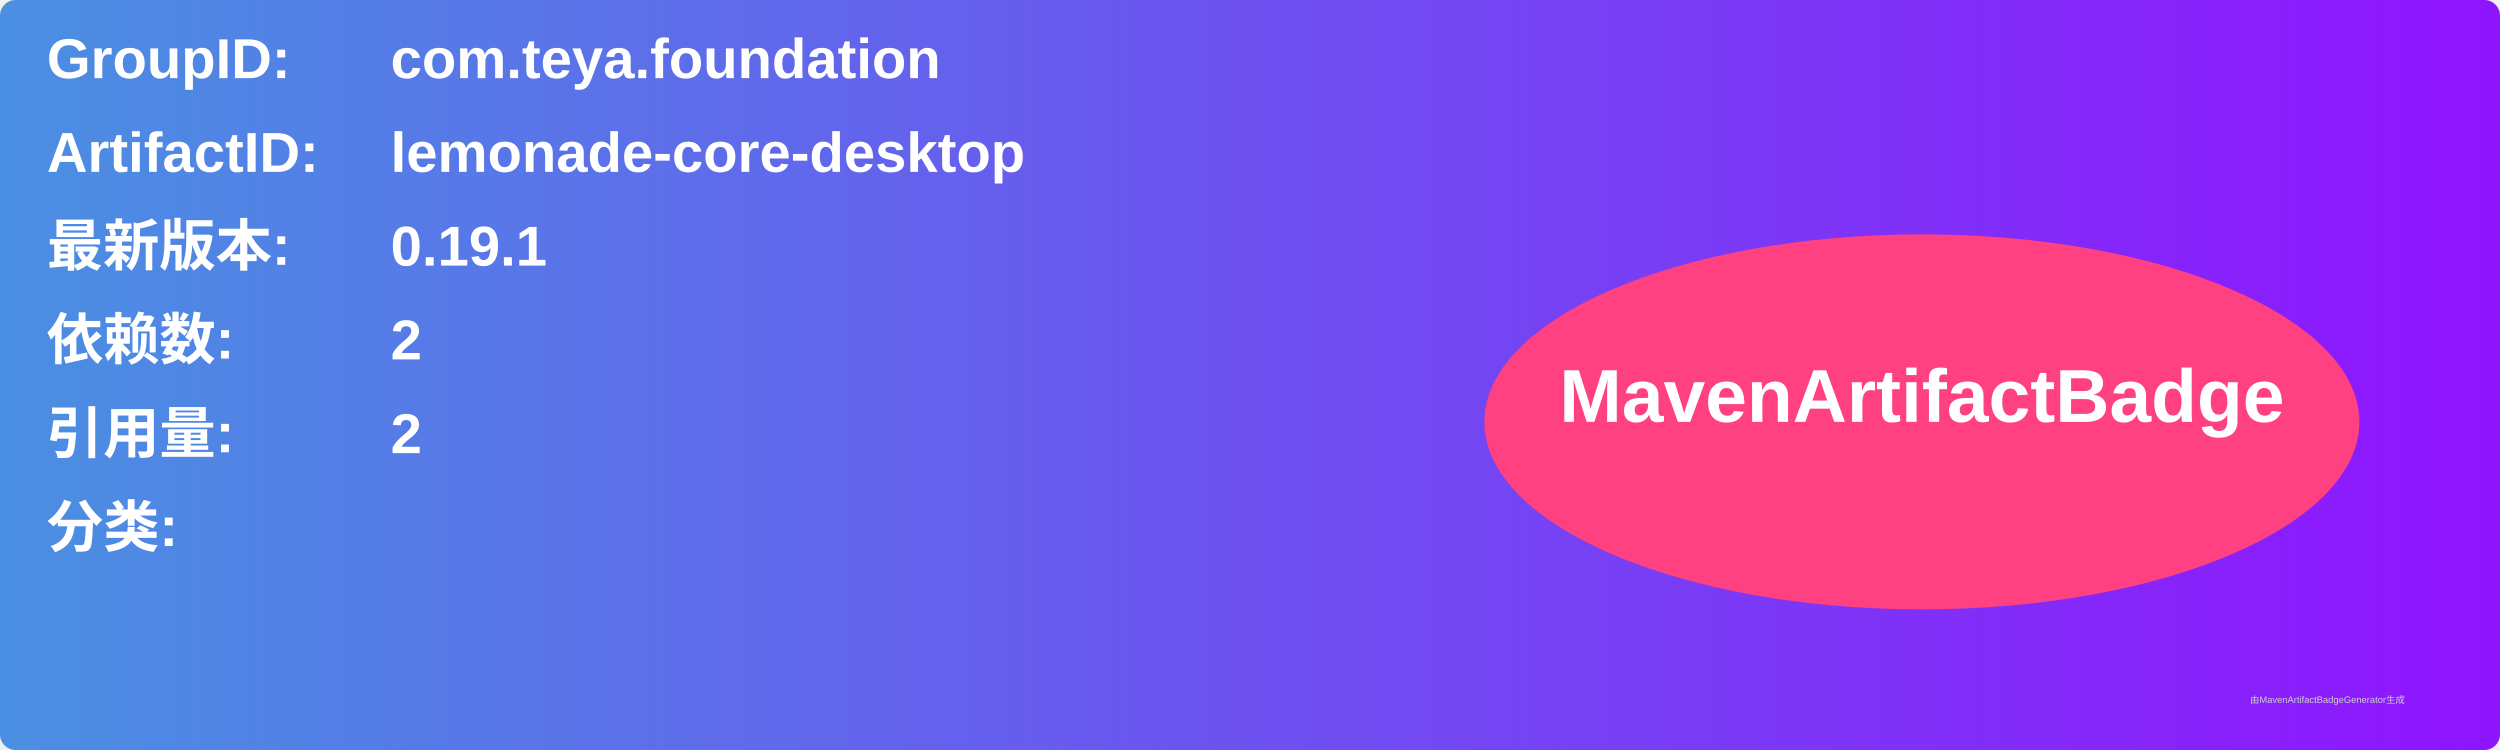
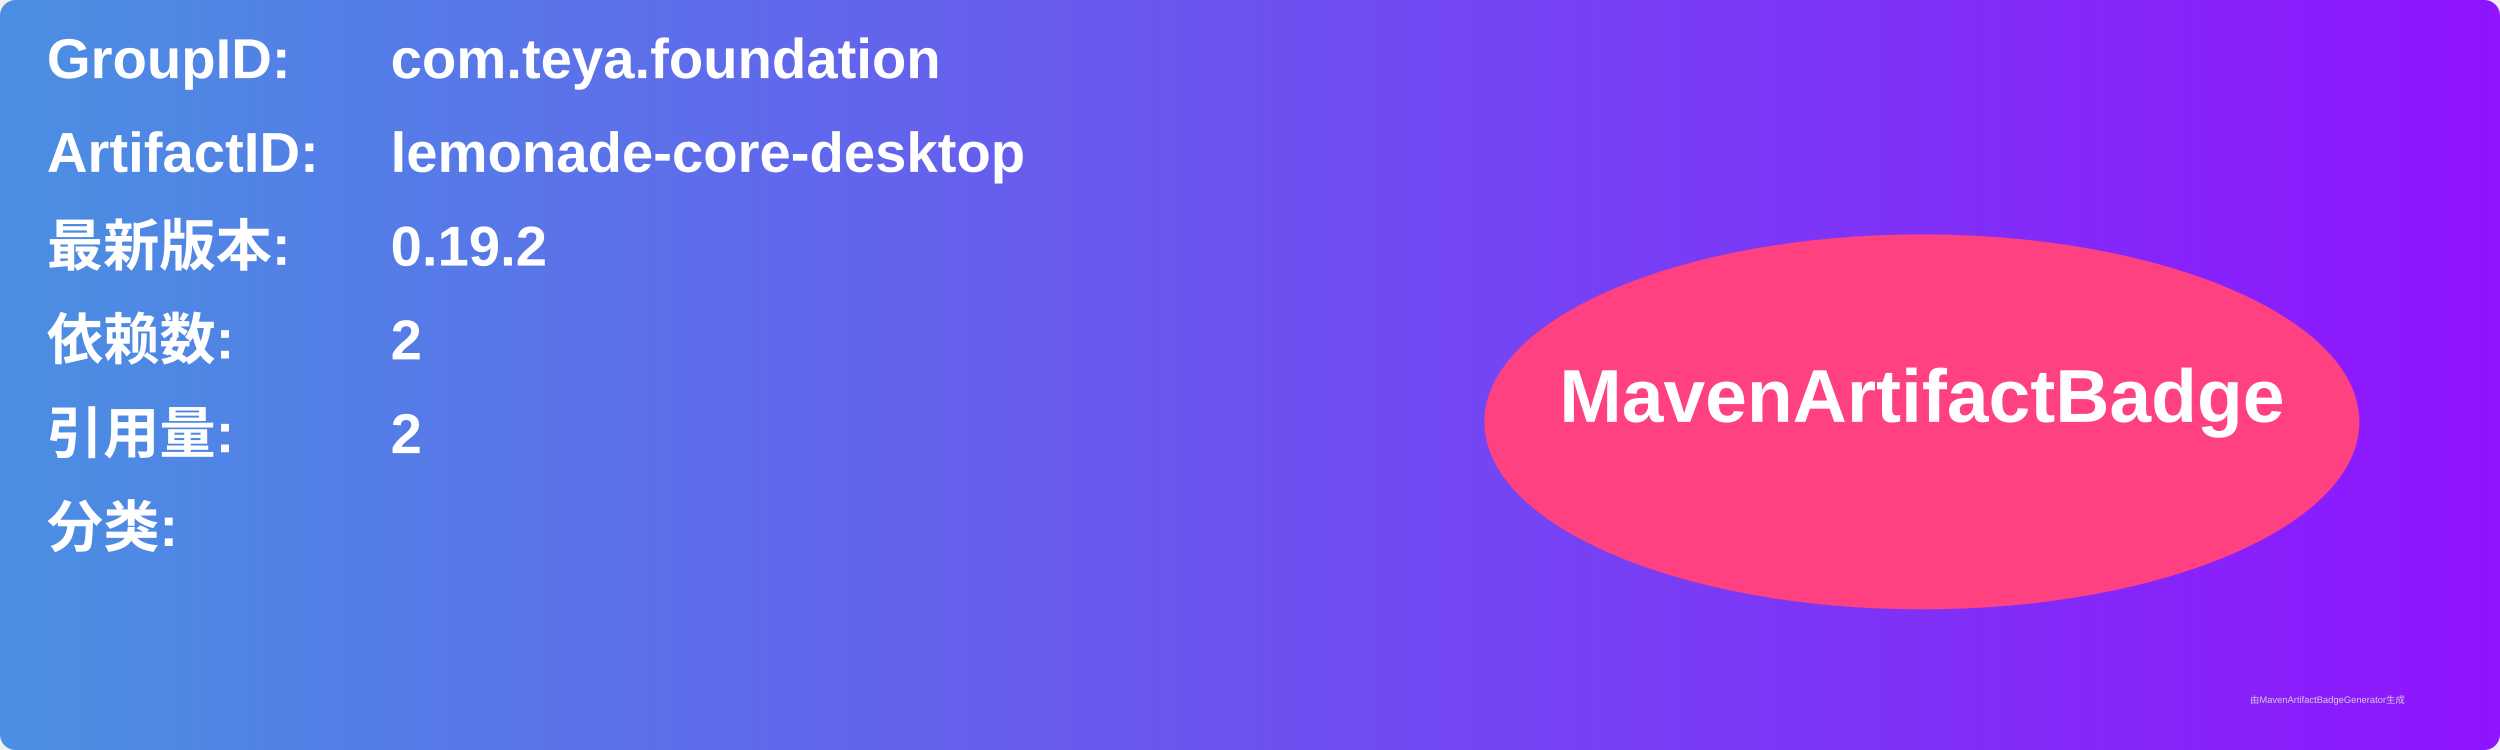
<svg xmlns="http://www.w3.org/2000/svg" width="800" height="240" viewBox="0 0 800 240">
  <linearGradient id="grad" x1="0%" y1="0%" x2="100%" y2="0%">
    <stop offset="0%" stop-color="#4a90e2" />
    <stop offset="100%" stop-color="#9013fe" />
  </linearGradient>
  <rect width="100%" height="100%" rx="5" ry="5" fill="url(#grad)" />
  <g transform="translate(15, 15)">
    <text x="0" y="10" font-family="Arial" font-size="18" fill="white" font-weight="bold" width="260">GroupID:</text>
    <text x="110" y="10" font-family="Arial" font-size="18" fill="white" font-weight="bold" width="460">com.teya.foundation</text>
    <text x="0" y="40" font-family="Arial" font-size="18" fill="white" font-weight="bold" width="260">ArtifactID:</text>
    <text x="110" y="40" font-family="Arial" font-size="18" fill="white" font-weight="bold" width="460">lemonade-core-desktop</text>
    <text x="0" y="70" font-family="Arial" font-size="18" fill="white" font-weight="bold">最新版本:</text>
    <text x="110" y="70" font-family="Arial" font-size="18" fill="white" font-weight="bold">
-       <tspan font-weight="bold">0.19.1</tspan>
+       <tspan font-weight="bold">0.19.2</tspan>
    </text>
    <text x="0" y="100" font-family="Arial" font-size="18" fill="white" font-weight="bold">依赖数: </text>
    <text x="110" y="100" font-family="Arial" font-size="18" fill="white">
      <tspan font-weight="bold">2</tspan>
    </text>
    <text x="0" y="130" font-family="Arial" font-size="18" fill="white" font-weight="bold">引用量: </text>
    <text x="110" y="130" font-family="Arial" font-size="18" fill="white">
      <tspan font-weight="bold">2</tspan>
    </text>
    <text x="0" y="160" font-family="Arial" font-size="18" fill="white" font-weight="bold">分类:</text>
    <text x="10" y="190" font-family="Arial" font-size="10" fill="white">
      <tspan font-weight="bold" />
    </text>
    <ellipse cx="600" cy="120" rx="140" ry="60" fill="#ff4081" />
    <text x="600" y="120" text-anchor="middle" font-family="Arial" font-size="24" fill="white" font-weight="bold">MavenArtifactBadge</text>
  </g>
  <text x="720" y="225" font-family="Arial" font-size="3" fill="#d0d0d0">由MavenArtifactBadgeGenerator生成</text>
</svg>
